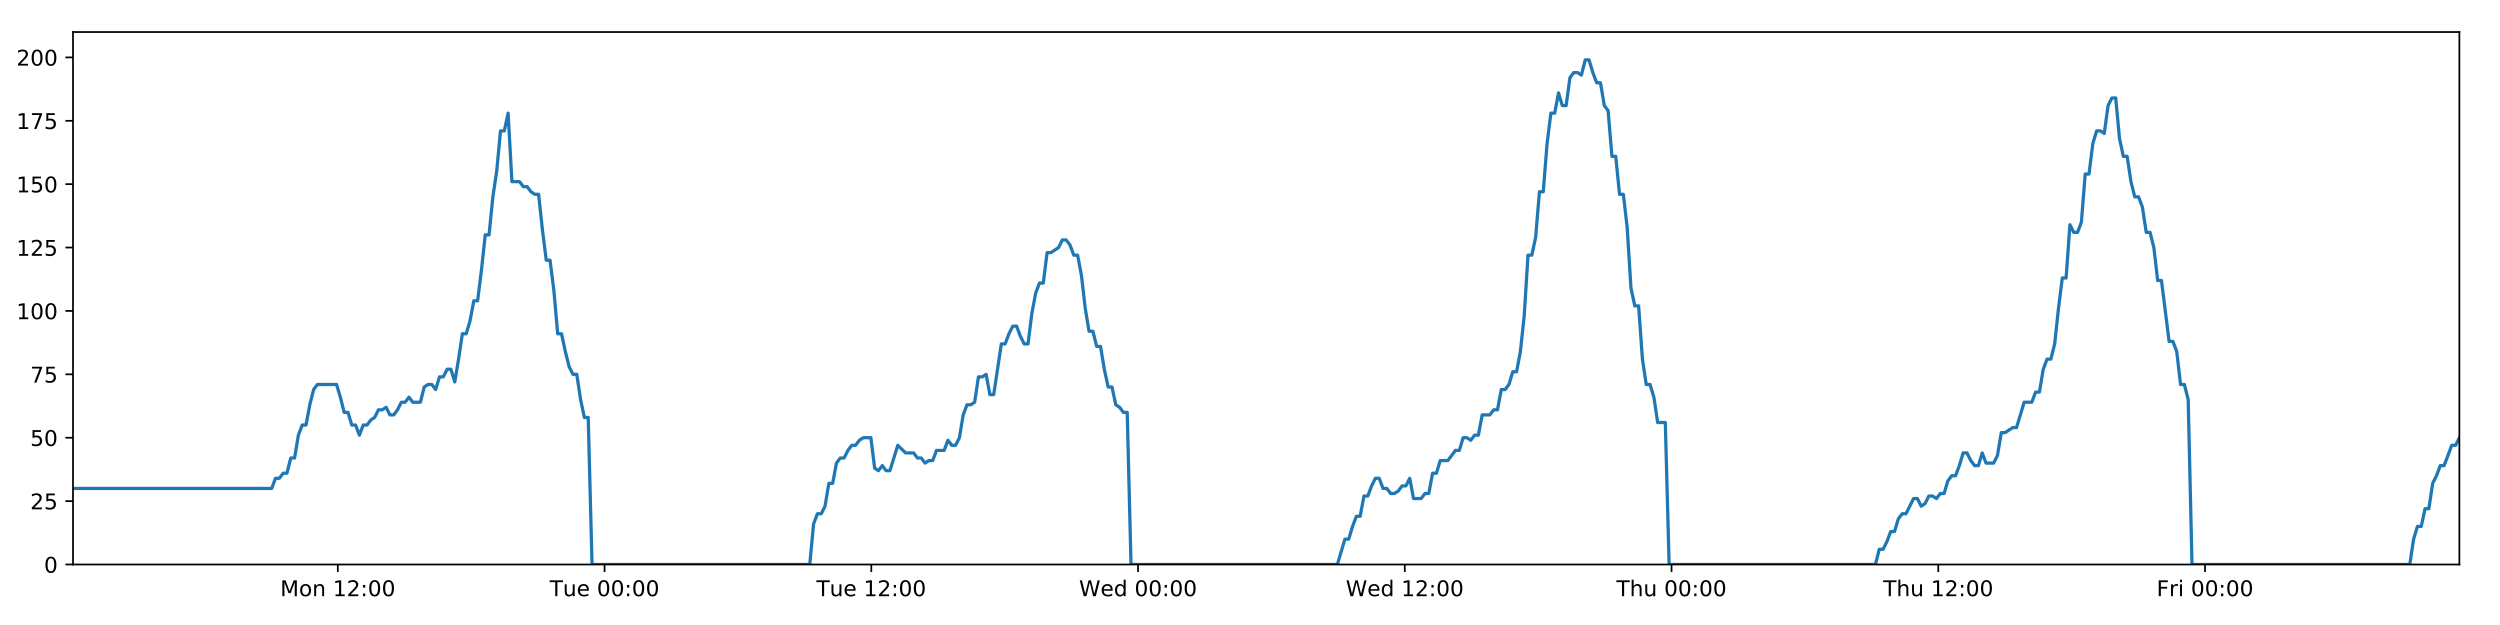
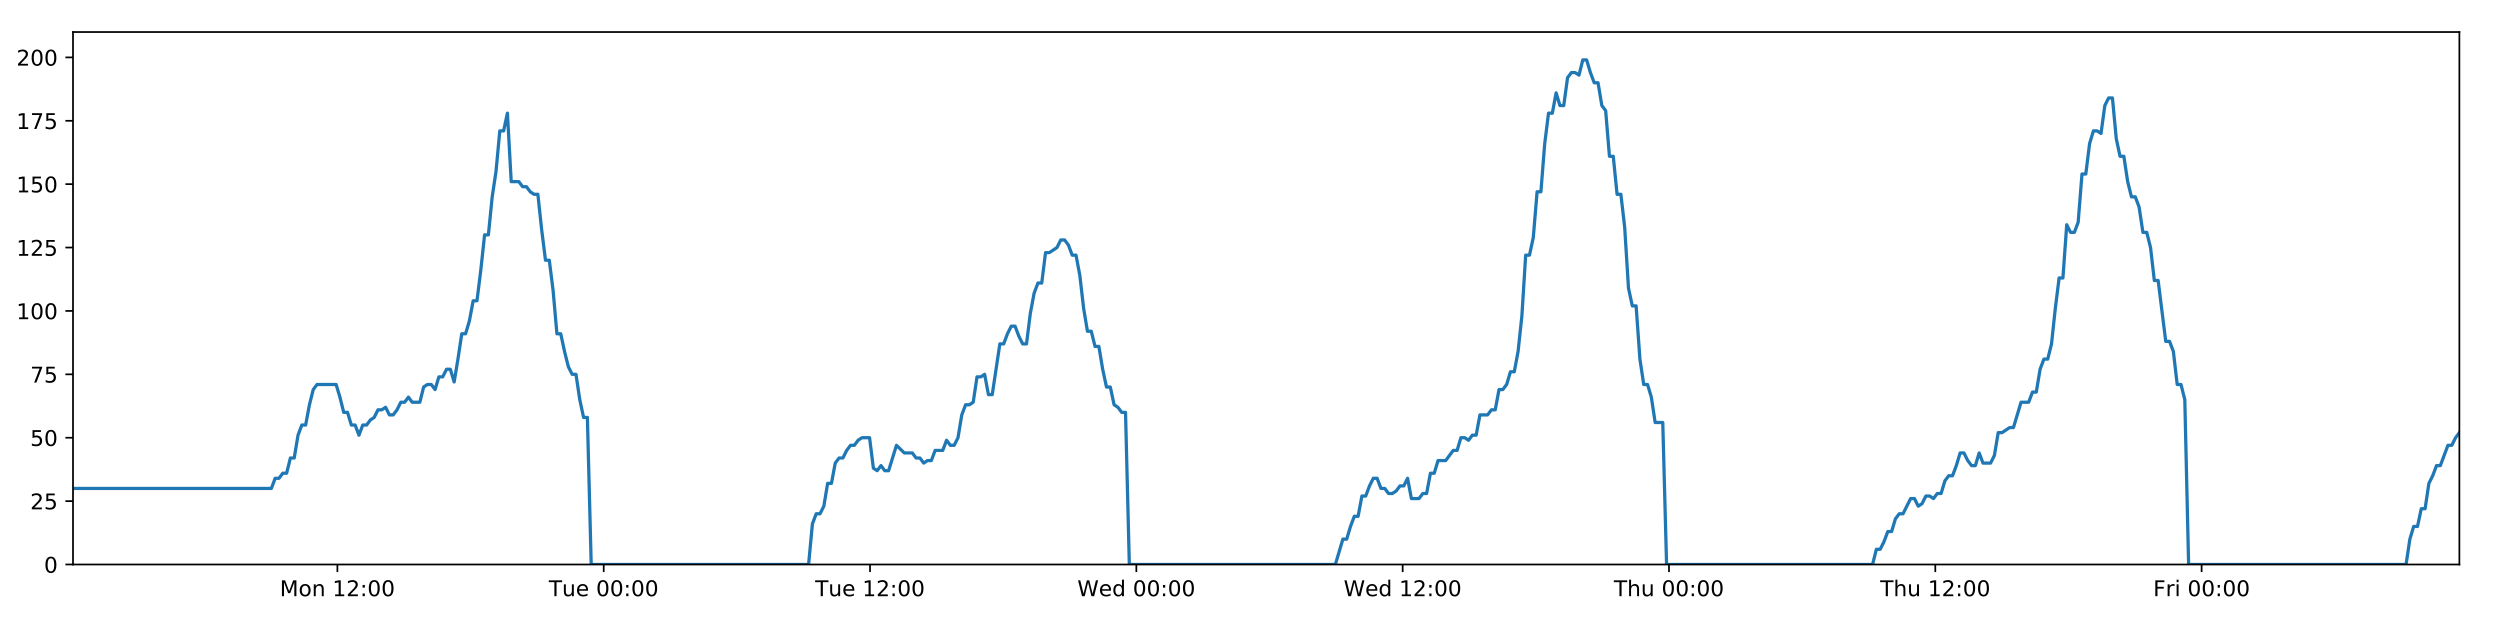
<svg xmlns="http://www.w3.org/2000/svg" xmlns:xlink="http://www.w3.org/1999/xlink" height="288pt" version="1.1" viewBox="0 0 1152 288" width="1152pt">
  <defs>
    <style type="text/css">
*{stroke-linecap:butt;stroke-linejoin:round;}
  </style>
  </defs>
  <g id="figure_1">
    <g id="patch_1">
      <path d="M 0 288  L 1152 288  L 1152 0  L 0 0  z " style="fill:#ffffff;" />
    </g>
    <g id="axes_1">
      <g id="patch_2">
        <path d="M 33.64 260.12  L 1133.28 260.12  L 1133.28 14.76  L 33.64 14.76  z " style="fill:#ffffff;" />
      </g>
      <g id="matplotlib.axis_1">
        <g id="xtick_1">
          <g id="line2d_1">
            <defs>
-               <path d="M 0 0  L 0 3.5  " id="m16989888fa" style="stroke:#000000;stroke-width:0.8;" />
-             </defs>
-             <g>
-               <use style="stroke:#000000;stroke-width:0.8;" x="155.664" xlink:href="#m16989888fa" y="260.12" />
+               <path d="M 0 0  L 0 3.5  " id="m132e3f4c0a" style="stroke:#000000;stroke-width:0.8;" />
+             </defs>
+             <g>
+               <use style="stroke:#000000;stroke-width:0.8;" x="155.469" xlink:href="#m132e3f4c0a" y="260.12" />
            </g>
          </g>
          <g id="text_1">
            <defs>
              <path d="M 9.812 72.906  L 24.516 72.906  L 43.109 23.297  L 61.812 72.906  L 76.516 72.906  L 76.516 0  L 66.891 0  L 66.891 64.016  L 48.094 14.016  L 38.188 14.016  L 19.391 64.016  L 19.391 0  L 9.812 0  z " id="DejaVuSans-77" />
              <path d="M 30.609 48.391  Q 23.391 48.391 19.188 42.75  Q 14.984 37.109 14.984 27.297  Q 14.984 17.484 19.156 11.844  Q 23.344 6.203 30.609 6.203  Q 37.797 6.203 41.984 11.859  Q 46.188 17.531 46.188 27.297  Q 46.188 37.016 41.984 42.703  Q 37.797 48.391 30.609 48.391  z M 30.609 56  Q 42.328 56 49.016 48.375  Q 55.719 40.766 55.719 27.297  Q 55.719 13.875 49.016 6.219  Q 42.328 -1.422 30.609 -1.422  Q 18.844 -1.422 12.172 6.219  Q 5.516 13.875 5.516 27.297  Q 5.516 40.766 12.172 48.375  Q 18.844 56 30.609 56  z " id="DejaVuSans-111" />
              <path d="M 54.891 33.016  L 54.891 0  L 45.906 0  L 45.906 32.719  Q 45.906 40.484 42.875 44.328  Q 39.844 48.188 33.797 48.188  Q 26.516 48.188 22.312 43.547  Q 18.109 38.922 18.109 30.906  L 18.109 0  L 9.078 0  L 9.078 54.688  L 18.109 54.688  L 18.109 46.188  Q 21.344 51.125 25.703 53.562  Q 30.078 56 35.797 56  Q 45.219 56 50.047 50.172  Q 54.891 44.344 54.891 33.016  z " id="DejaVuSans-110" />
              <path id="DejaVuSans-32" />
              <path d="M 12.406 8.297  L 28.516 8.297  L 28.516 63.922  L 10.984 60.406  L 10.984 69.391  L 28.422 72.906  L 38.281 72.906  L 38.281 8.297  L 54.391 8.297  L 54.391 0  L 12.406 0  z " id="DejaVuSans-49" />
              <path d="M 19.188 8.297  L 53.609 8.297  L 53.609 0  L 7.328 0  L 7.328 8.297  Q 12.938 14.109 22.625 23.891  Q 32.328 33.688 34.812 36.531  Q 39.547 41.844 41.422 45.531  Q 43.312 49.219 43.312 52.781  Q 43.312 58.594 39.234 62.25  Q 35.156 65.922 28.609 65.922  Q 23.969 65.922 18.812 64.312  Q 13.672 62.703 7.812 59.422  L 7.812 69.391  Q 13.766 71.781 18.938 73  Q 24.125 74.219 28.422 74.219  Q 39.75 74.219 46.484 68.547  Q 53.219 62.891 53.219 53.422  Q 53.219 48.922 51.531 44.891  Q 49.859 40.875 45.406 35.406  Q 44.188 33.984 37.641 27.219  Q 31.109 20.453 19.188 8.297  z " id="DejaVuSans-50" />
              <path d="M 11.719 12.406  L 22.016 12.406  L 22.016 0  L 11.719 0  z M 11.719 51.703  L 22.016 51.703  L 22.016 39.312  L 11.719 39.312  z " id="DejaVuSans-58" />
              <path d="M 31.781 66.406  Q 24.172 66.406 20.328 58.906  Q 16.5 51.422 16.5 36.375  Q 16.5 21.391 20.328 13.891  Q 24.172 6.391 31.781 6.391  Q 39.453 6.391 43.281 13.891  Q 47.125 21.391 47.125 36.375  Q 47.125 51.422 43.281 58.906  Q 39.453 66.406 31.781 66.406  z M 31.781 74.219  Q 44.047 74.219 50.516 64.516  Q 56.984 54.828 56.984 36.375  Q 56.984 17.969 50.516 8.266  Q 44.047 -1.422 31.781 -1.422  Q 19.531 -1.422 13.062 8.266  Q 6.594 17.969 6.594 36.375  Q 6.594 54.828 13.062 64.516  Q 19.531 74.219 31.781 74.219  z " id="DejaVuSans-48" />
            </defs>
-             <g transform="translate(129.1235 274.7184)scale(0.1 -0.1)">
+             <g transform="translate(128.9286 274.7184)scale(0.1 -0.1)">
              <use xlink:href="#DejaVuSans-77" />
              <use x="86.279" xlink:href="#DejaVuSans-111" />
              <use x="147.461" xlink:href="#DejaVuSans-110" />
              <use x="210.84" xlink:href="#DejaVuSans-32" />
              <use x="242.627" xlink:href="#DejaVuSans-49" />
              <use x="306.25" xlink:href="#DejaVuSans-50" />
              <use x="369.873" xlink:href="#DejaVuSans-58" />
              <use x="403.564" xlink:href="#DejaVuSans-48" />
              <use x="467.188" xlink:href="#DejaVuSans-48" />
            </g>
          </g>
        </g>
        <g id="xtick_2">
          <g id="line2d_2">
            <g>
-               <use style="stroke:#000000;stroke-width:0.8;" x="278.58" xlink:href="#m16989888fa" y="260.12" />
+               <use style="stroke:#000000;stroke-width:0.8;" x="278.189" xlink:href="#m132e3f4c0a" y="260.12" />
            </g>
          </g>
          <g id="text_2">
            <defs>
              <path d="M -0.297 72.906  L 61.375 72.906  L 61.375 64.594  L 35.5 64.594  L 35.5 0  L 25.594 0  L 25.594 64.594  L -0.297 64.594  z " id="DejaVuSans-84" />
              <path d="M 8.5 21.578  L 8.5 54.688  L 17.484 54.688  L 17.484 21.922  Q 17.484 14.156 20.5 10.266  Q 23.531 6.391 29.594 6.391  Q 36.859 6.391 41.078 11.031  Q 45.312 15.672 45.312 23.688  L 45.312 54.688  L 54.297 54.688  L 54.297 0  L 45.312 0  L 45.312 8.406  Q 42.047 3.422 37.719 1  Q 33.406 -1.422 27.688 -1.422  Q 18.266 -1.422 13.375 4.438  Q 8.5 10.297 8.5 21.578  z M 31.109 56  z " id="DejaVuSans-117" />
              <path d="M 56.203 29.594  L 56.203 25.203  L 14.891 25.203  Q 15.484 15.922 20.484 11.062  Q 25.484 6.203 34.422 6.203  Q 39.594 6.203 44.453 7.469  Q 49.312 8.734 54.109 11.281  L 54.109 2.781  Q 49.266 0.734 44.188 -0.344  Q 39.109 -1.422 33.891 -1.422  Q 20.797 -1.422 13.156 6.188  Q 5.516 13.812 5.516 26.812  Q 5.516 40.234 12.766 48.109  Q 20.016 56 32.328 56  Q 43.359 56 49.781 48.891  Q 56.203 41.797 56.203 29.594  z M 47.219 32.234  Q 47.125 39.594 43.094 43.984  Q 39.062 48.391 32.422 48.391  Q 24.906 48.391 20.391 44.141  Q 15.875 39.891 15.188 32.172  z " id="DejaVuSans-101" />
            </defs>
-             <g transform="translate(253.2937 274.7184)scale(0.1 -0.1)">
+             <g transform="translate(252.9027 274.7184)scale(0.1 -0.1)">
              <use xlink:href="#DejaVuSans-84" />
              <use x="60.85" xlink:href="#DejaVuSans-117" />
              <use x="124.229" xlink:href="#DejaVuSans-101" />
              <use x="185.752" xlink:href="#DejaVuSans-32" />
              <use x="217.539" xlink:href="#DejaVuSans-48" />
              <use x="281.162" xlink:href="#DejaVuSans-48" />
              <use x="344.785" xlink:href="#DejaVuSans-58" />
              <use x="378.477" xlink:href="#DejaVuSans-48" />
              <use x="442.1" xlink:href="#DejaVuSans-48" />
            </g>
          </g>
        </g>
        <g id="xtick_3">
          <g id="line2d_3">
            <g>
-               <use style="stroke:#000000;stroke-width:0.8;" x="401.495" xlink:href="#m16989888fa" y="260.12" />
+               <use style="stroke:#000000;stroke-width:0.8;" x="400.908" xlink:href="#m132e3f4c0a" y="260.12" />
            </g>
          </g>
          <g id="text_3">
-             <g transform="translate(376.2093 274.7184)scale(0.1 -0.1)">
+             <g transform="translate(375.622 274.7184)scale(0.1 -0.1)">
              <use xlink:href="#DejaVuSans-84" />
              <use x="60.85" xlink:href="#DejaVuSans-117" />
              <use x="124.229" xlink:href="#DejaVuSans-101" />
              <use x="185.752" xlink:href="#DejaVuSans-32" />
              <use x="217.539" xlink:href="#DejaVuSans-49" />
              <use x="281.162" xlink:href="#DejaVuSans-50" />
              <use x="344.785" xlink:href="#DejaVuSans-58" />
              <use x="378.477" xlink:href="#DejaVuSans-48" />
              <use x="442.1" xlink:href="#DejaVuSans-48" />
            </g>
          </g>
        </g>
        <g id="xtick_4">
          <g id="line2d_4">
            <g>
-               <use style="stroke:#000000;stroke-width:0.8;" x="524.411" xlink:href="#m16989888fa" y="260.12" />
+               <use style="stroke:#000000;stroke-width:0.8;" x="523.627" xlink:href="#m132e3f4c0a" y="260.12" />
            </g>
          </g>
          <g id="text_4">
            <defs>
              <path d="M 3.328 72.906  L 13.281 72.906  L 28.609 11.281  L 43.891 72.906  L 54.984 72.906  L 70.312 11.281  L 85.594 72.906  L 95.609 72.906  L 77.297 0  L 64.891 0  L 49.516 63.281  L 33.984 0  L 21.578 0  z " id="DejaVuSans-87" />
              <path d="M 45.406 46.391  L 45.406 75.984  L 54.391 75.984  L 54.391 0  L 45.406 0  L 45.406 8.203  Q 42.578 3.328 38.25 0.953  Q 33.938 -1.422 27.875 -1.422  Q 17.969 -1.422 11.734 6.484  Q 5.516 14.406 5.516 27.297  Q 5.516 40.188 11.734 48.094  Q 17.969 56 27.875 56  Q 33.938 56 38.25 53.625  Q 42.578 51.266 45.406 46.391  z M 14.797 27.297  Q 14.797 17.391 18.875 11.75  Q 22.953 6.109 30.078 6.109  Q 37.203 6.109 41.297 11.75  Q 45.406 17.391 45.406 27.297  Q 45.406 37.203 41.297 42.844  Q 37.203 48.484 30.078 48.484  Q 22.953 48.484 18.875 42.844  Q 14.797 37.203 14.797 27.297  z " id="DejaVuSans-100" />
            </defs>
-             <g transform="translate(497.2217 274.7184)scale(0.1 -0.1)">
+             <g transform="translate(496.4382 274.7184)scale(0.1 -0.1)">
              <use xlink:href="#DejaVuSans-87" />
              <use x="98.799" xlink:href="#DejaVuSans-101" />
              <use x="160.322" xlink:href="#DejaVuSans-100" />
              <use x="223.799" xlink:href="#DejaVuSans-32" />
              <use x="255.586" xlink:href="#DejaVuSans-48" />
              <use x="319.209" xlink:href="#DejaVuSans-48" />
              <use x="382.832" xlink:href="#DejaVuSans-58" />
              <use x="416.523" xlink:href="#DejaVuSans-48" />
              <use x="480.146" xlink:href="#DejaVuSans-48" />
            </g>
          </g>
        </g>
        <g id="xtick_5">
          <g id="line2d_5">
            <g>
-               <use style="stroke:#000000;stroke-width:0.8;" x="647.326" xlink:href="#m16989888fa" y="260.12" />
+               <use style="stroke:#000000;stroke-width:0.8;" x="646.347" xlink:href="#m132e3f4c0a" y="260.12" />
            </g>
          </g>
          <g id="text_5">
-             <g transform="translate(620.1373 274.7184)scale(0.1 -0.1)">
+             <g transform="translate(619.1575 274.7184)scale(0.1 -0.1)">
              <use xlink:href="#DejaVuSans-87" />
              <use x="98.799" xlink:href="#DejaVuSans-101" />
              <use x="160.322" xlink:href="#DejaVuSans-100" />
              <use x="223.799" xlink:href="#DejaVuSans-32" />
              <use x="255.586" xlink:href="#DejaVuSans-49" />
              <use x="319.209" xlink:href="#DejaVuSans-50" />
              <use x="382.832" xlink:href="#DejaVuSans-58" />
              <use x="416.523" xlink:href="#DejaVuSans-48" />
              <use x="480.146" xlink:href="#DejaVuSans-48" />
            </g>
          </g>
        </g>
        <g id="xtick_6">
          <g id="line2d_6">
            <g>
-               <use style="stroke:#000000;stroke-width:0.8;" x="770.242" xlink:href="#m16989888fa" y="260.12" />
+               <use style="stroke:#000000;stroke-width:0.8;" x="769.066" xlink:href="#m132e3f4c0a" y="260.12" />
            </g>
          </g>
          <g id="text_6">
            <defs>
              <path d="M 54.891 33.016  L 54.891 0  L 45.906 0  L 45.906 32.719  Q 45.906 40.484 42.875 44.328  Q 39.844 48.188 33.797 48.188  Q 26.516 48.188 22.312 43.547  Q 18.109 38.922 18.109 30.906  L 18.109 0  L 9.078 0  L 9.078 75.984  L 18.109 75.984  L 18.109 46.188  Q 21.344 51.125 25.703 53.562  Q 30.078 56 35.797 56  Q 45.219 56 50.047 50.172  Q 54.891 44.344 54.891 33.016  z " id="DejaVuSans-104" />
            </defs>
-             <g transform="translate(744.8521 274.7184)scale(0.1 -0.1)">
+             <g transform="translate(743.676 274.7184)scale(0.1 -0.1)">
              <use xlink:href="#DejaVuSans-84" />
              <use x="61.084" xlink:href="#DejaVuSans-104" />
              <use x="124.463" xlink:href="#DejaVuSans-117" />
              <use x="187.842" xlink:href="#DejaVuSans-32" />
              <use x="219.629" xlink:href="#DejaVuSans-48" />
              <use x="283.252" xlink:href="#DejaVuSans-48" />
              <use x="346.875" xlink:href="#DejaVuSans-58" />
              <use x="380.566" xlink:href="#DejaVuSans-48" />
              <use x="444.189" xlink:href="#DejaVuSans-48" />
            </g>
          </g>
        </g>
        <g id="xtick_7">
          <g id="line2d_7">
            <g>
-               <use style="stroke:#000000;stroke-width:0.8;" x="893.157" xlink:href="#m16989888fa" y="260.12" />
+               <use style="stroke:#000000;stroke-width:0.8;" x="891.785" xlink:href="#m132e3f4c0a" y="260.12" />
            </g>
          </g>
          <g id="text_7">
-             <g transform="translate(867.7677 274.7184)scale(0.1 -0.1)">
+             <g transform="translate(866.3953 274.7184)scale(0.1 -0.1)">
              <use xlink:href="#DejaVuSans-84" />
              <use x="61.084" xlink:href="#DejaVuSans-104" />
              <use x="124.463" xlink:href="#DejaVuSans-117" />
              <use x="187.842" xlink:href="#DejaVuSans-32" />
              <use x="219.629" xlink:href="#DejaVuSans-49" />
              <use x="283.252" xlink:href="#DejaVuSans-50" />
              <use x="346.875" xlink:href="#DejaVuSans-58" />
              <use x="380.566" xlink:href="#DejaVuSans-48" />
              <use x="444.189" xlink:href="#DejaVuSans-48" />
            </g>
          </g>
        </g>
        <g id="xtick_8">
          <g id="line2d_8">
            <g>
-               <use style="stroke:#000000;stroke-width:0.8;" x="1016.073" xlink:href="#m16989888fa" y="260.12" />
+               <use style="stroke:#000000;stroke-width:0.8;" x="1014.504" xlink:href="#m132e3f4c0a" y="260.12" />
            </g>
          </g>
          <g id="text_8">
            <defs>
              <path d="M 9.812 72.906  L 51.703 72.906  L 51.703 64.594  L 19.672 64.594  L 19.672 43.109  L 48.578 43.109  L 48.578 34.812  L 19.672 34.812  L 19.672 0  L 9.812 0  z " id="DejaVuSans-70" />
              <path d="M 41.109 46.297  Q 39.594 47.172 37.812 47.578  Q 36.031 48 33.891 48  Q 26.266 48 22.188 43.047  Q 18.109 38.094 18.109 28.812  L 18.109 0  L 9.078 0  L 9.078 54.688  L 18.109 54.688  L 18.109 46.188  Q 20.953 51.172 25.484 53.578  Q 30.031 56 36.531 56  Q 37.453 56 38.578 55.875  Q 39.703 55.766 41.062 55.516  z " id="DejaVuSans-114" />
              <path d="M 9.422 54.688  L 18.406 54.688  L 18.406 0  L 9.422 0  z M 9.422 75.984  L 18.406 75.984  L 18.406 64.594  L 9.422 64.594  z " id="DejaVuSans-105" />
            </defs>
-             <g transform="translate(993.7598 274.7184)scale(0.1 -0.1)">
+             <g transform="translate(992.1912 274.7184)scale(0.1 -0.1)">
              <use xlink:href="#DejaVuSans-70" />
              <use x="57.41" xlink:href="#DejaVuSans-114" />
              <use x="98.523" xlink:href="#DejaVuSans-105" />
              <use x="126.307" xlink:href="#DejaVuSans-32" />
              <use x="158.094" xlink:href="#DejaVuSans-48" />
              <use x="221.717" xlink:href="#DejaVuSans-48" />
              <use x="285.34" xlink:href="#DejaVuSans-58" />
              <use x="319.031" xlink:href="#DejaVuSans-48" />
              <use x="382.654" xlink:href="#DejaVuSans-48" />
            </g>
          </g>
        </g>
      </g>
      <g id="matplotlib.axis_2">
        <g id="ytick_1">
          <g id="line2d_9">
            <defs>
-               <path d="M 0 0  L -3.5 0  " id="mf6946be0b2" style="stroke:#000000;stroke-width:0.8;" />
-             </defs>
-             <g>
-               <use style="stroke:#000000;stroke-width:0.8;" x="33.64" xlink:href="#mf6946be0b2" y="260.12" />
+               <path d="M 0 0  L -3.5 0  " id="me4e0e2a893" style="stroke:#000000;stroke-width:0.8;" />
+             </defs>
+             <g>
+               <use style="stroke:#000000;stroke-width:0.8;" x="33.64" xlink:href="#me4e0e2a893" y="260.12" />
            </g>
          </g>
          <g id="text_9">
            <g transform="translate(20.2775 263.9192)scale(0.1 -0.1)">
              <use xlink:href="#DejaVuSans-48" />
            </g>
          </g>
        </g>
        <g id="ytick_2">
          <g id="line2d_10">
            <g>
-               <use style="stroke:#000000;stroke-width:0.8;" x="33.64" xlink:href="#mf6946be0b2" y="230.91" />
+               <use style="stroke:#000000;stroke-width:0.8;" x="33.64" xlink:href="#me4e0e2a893" y="230.91" />
            </g>
          </g>
          <g id="text_10">
            <defs>
              <path d="M 10.797 72.906  L 49.516 72.906  L 49.516 64.594  L 19.828 64.594  L 19.828 46.734  Q 21.969 47.469 24.109 47.828  Q 26.266 48.188 28.422 48.188  Q 40.625 48.188 47.75 41.5  Q 54.891 34.812 54.891 23.391  Q 54.891 11.625 47.562 5.094  Q 40.234 -1.422 26.906 -1.422  Q 22.312 -1.422 17.547 -0.641  Q 12.797 0.141 7.719 1.703  L 7.719 11.625  Q 12.109 9.234 16.797 8.062  Q 21.484 6.891 26.703 6.891  Q 35.156 6.891 40.078 11.328  Q 45.016 15.766 45.016 23.391  Q 45.016 31 40.078 35.438  Q 35.156 39.891 26.703 39.891  Q 22.75 39.891 18.812 39.016  Q 14.891 38.141 10.797 36.281  z " id="DejaVuSans-53" />
            </defs>
            <g transform="translate(13.915 234.7097)scale(0.1 -0.1)">
              <use xlink:href="#DejaVuSans-50" />
              <use x="63.623" xlink:href="#DejaVuSans-53" />
            </g>
          </g>
        </g>
        <g id="ytick_3">
          <g id="line2d_11">
            <g>
-               <use style="stroke:#000000;stroke-width:0.8;" x="33.64" xlink:href="#mf6946be0b2" y="201.701" />
+               <use style="stroke:#000000;stroke-width:0.8;" x="33.64" xlink:href="#me4e0e2a893" y="201.701" />
            </g>
          </g>
          <g id="text_11">
            <g transform="translate(13.915 205.5002)scale(0.1 -0.1)">
              <use xlink:href="#DejaVuSans-53" />
              <use x="63.623" xlink:href="#DejaVuSans-48" />
            </g>
          </g>
        </g>
        <g id="ytick_4">
          <g id="line2d_12">
            <g>
-               <use style="stroke:#000000;stroke-width:0.8;" x="33.64" xlink:href="#mf6946be0b2" y="172.491" />
+               <use style="stroke:#000000;stroke-width:0.8;" x="33.64" xlink:href="#me4e0e2a893" y="172.491" />
            </g>
          </g>
          <g id="text_12">
            <defs>
              <path d="M 8.203 72.906  L 55.078 72.906  L 55.078 68.703  L 28.609 0  L 18.312 0  L 43.219 64.594  L 8.203 64.594  z " id="DejaVuSans-55" />
            </defs>
            <g transform="translate(13.915 176.2906)scale(0.1 -0.1)">
              <use xlink:href="#DejaVuSans-55" />
              <use x="63.623" xlink:href="#DejaVuSans-53" />
            </g>
          </g>
        </g>
        <g id="ytick_5">
          <g id="line2d_13">
            <g>
-               <use style="stroke:#000000;stroke-width:0.8;" x="33.64" xlink:href="#mf6946be0b2" y="143.282" />
+               <use style="stroke:#000000;stroke-width:0.8;" x="33.64" xlink:href="#me4e0e2a893" y="143.282" />
            </g>
          </g>
          <g id="text_13">
            <g transform="translate(7.5525 147.0811)scale(0.1 -0.1)">
              <use xlink:href="#DejaVuSans-49" />
              <use x="63.623" xlink:href="#DejaVuSans-48" />
              <use x="127.246" xlink:href="#DejaVuSans-48" />
            </g>
          </g>
        </g>
        <g id="ytick_6">
          <g id="line2d_14">
            <g>
-               <use style="stroke:#000000;stroke-width:0.8;" x="33.64" xlink:href="#mf6946be0b2" y="114.072" />
+               <use style="stroke:#000000;stroke-width:0.8;" x="33.64" xlink:href="#me4e0e2a893" y="114.072" />
            </g>
          </g>
          <g id="text_14">
            <g transform="translate(7.5525 117.8716)scale(0.1 -0.1)">
              <use xlink:href="#DejaVuSans-49" />
              <use x="63.623" xlink:href="#DejaVuSans-50" />
              <use x="127.246" xlink:href="#DejaVuSans-53" />
            </g>
          </g>
        </g>
        <g id="ytick_7">
          <g id="line2d_15">
            <g>
-               <use style="stroke:#000000;stroke-width:0.8;" x="33.64" xlink:href="#mf6946be0b2" y="84.863" />
+               <use style="stroke:#000000;stroke-width:0.8;" x="33.64" xlink:href="#me4e0e2a893" y="84.863" />
            </g>
          </g>
          <g id="text_15">
            <g transform="translate(7.5525 88.66208)scale(0.1 -0.1)">
              <use xlink:href="#DejaVuSans-49" />
              <use x="63.623" xlink:href="#DejaVuSans-53" />
              <use x="127.246" xlink:href="#DejaVuSans-48" />
            </g>
          </g>
        </g>
        <g id="ytick_8">
          <g id="line2d_16">
            <g>
-               <use style="stroke:#000000;stroke-width:0.8;" x="33.64" xlink:href="#mf6946be0b2" y="55.653" />
+               <use style="stroke:#000000;stroke-width:0.8;" x="33.64" xlink:href="#me4e0e2a893" y="55.653" />
            </g>
          </g>
          <g id="text_16">
            <g transform="translate(7.5525 59.45255)scale(0.1 -0.1)">
              <use xlink:href="#DejaVuSans-49" />
              <use x="63.623" xlink:href="#DejaVuSans-55" />
              <use x="127.246" xlink:href="#DejaVuSans-53" />
            </g>
          </g>
        </g>
        <g id="ytick_9">
          <g id="line2d_17">
            <g>
-               <use style="stroke:#000000;stroke-width:0.8;" x="33.64" xlink:href="#mf6946be0b2" y="26.444" />
+               <use style="stroke:#000000;stroke-width:0.8;" x="33.64" xlink:href="#me4e0e2a893" y="26.444" />
            </g>
          </g>
          <g id="text_17">
            <g transform="translate(7.5525 30.24303)scale(0.1 -0.1)">
              <use xlink:href="#DejaVuSans-50" />
              <use x="63.623" xlink:href="#DejaVuSans-48" />
              <use x="127.246" xlink:href="#DejaVuSans-48" />
            </g>
          </g>
        </g>
      </g>
      <g id="line2d_18">
-         <path clip-path="url(#p093a317167)" d="M 33.64 225.069  L 125.191 225.069  L 126.952 220.395  L 128.711 220.395  L 130.47 218.058  L 132.225 218.058  L 133.98 211.048  L 135.738 211.048  L 137.494 200.533  L 139.249 195.859  L 141.006 195.859  L 142.762 186.512  L 144.517 179.502  L 146.277 177.165  L 155.073 177.165  L 156.83 183.007  L 158.589 190.017  L 160.344 190.017  L 162.099 195.859  L 163.858 195.859  L 165.614 200.533  L 167.371 195.859  L 169.129 195.859  L 170.885 193.522  L 172.641 192.354  L 174.396 188.849  L 176.151 188.849  L 177.908 187.68  L 179.666 191.186  L 181.421 191.186  L 183.18 188.849  L 184.936 185.344  L 186.691 185.344  L 188.45 183.007  L 190.205 185.344  L 193.716 185.344  L 195.475 178.333  L 197.231 177.165  L 198.99 177.165  L 200.749 179.502  L 202.508 173.66  L 204.269 173.66  L 206.029 170.155  L 207.793 170.155  L 209.551 175.997  L 211.307 165.481  L 213.062 153.797  L 214.817 153.797  L 216.572 147.955  L 218.328 138.608  L 220.084 138.608  L 221.84 124.588  L 223.598 108.23  L 225.353 108.23  L 227.113 90.705  L 228.869 79.021  L 230.624 60.327  L 232.381 60.327  L 234.136 52.148  L 235.891 83.694  L 239.404 83.694  L 241.163 86.031  L 242.919 86.031  L 244.678 88.368  L 246.435 89.536  L 248.191 89.536  L 249.949 105.894  L 251.711 119.914  L 253.467 119.914  L 255.226 133.935  L 256.985 153.797  L 258.745 153.797  L 260.502 161.976  L 262.26 168.986  L 264.016 172.491  L 265.775 172.491  L 267.535 184.175  L 269.291 192.354  L 271.047 192.354  L 272.808 260.12  L 373.14 260.12  L 374.899 241.426  L 376.658 236.752  L 378.416 236.752  L 380.173 233.247  L 381.929 222.732  L 383.687 222.732  L 385.445 213.385  L 387.204 211.048  L 388.964 211.048  L 390.727 207.543  L 392.489 205.206  L 394.248 205.206  L 396.003 202.869  L 397.766 201.701  L 401.285 201.701  L 403.04 215.722  L 404.797 216.89  L 406.557 214.553  L 408.312 216.89  L 410.069 216.89  L 413.697 205.206  L 417.323 208.711  L 421.01 208.711  L 422.765 211.048  L 424.522 211.048  L 426.277 213.385  L 428.032 212.216  L 429.791 212.216  L 431.55 207.543  L 435.063 207.543  L 436.818 202.869  L 438.578 205.206  L 440.333 205.206  L 442.09 201.701  L 443.846 191.186  L 445.602 186.512  L 447.357 186.512  L 449.113 185.344  L 450.869 173.66  L 452.628 173.66  L 454.386 172.491  L 456.145 181.838  L 457.9 181.838  L 461.413 158.471  L 463.17 158.471  L 464.929 153.797  L 466.685 150.292  L 468.441 150.292  L 470.199 154.966  L 471.956 158.471  L 473.712 158.471  L 475.472 144.45  L 477.231 135.103  L 478.988 130.43  L 480.744 130.43  L 482.501 116.409  L 484.257 116.409  L 487.775 114.072  L 489.534 110.567  L 491.294 110.567  L 493.051 112.904  L 494.81 117.578  L 496.566 117.578  L 498.325 126.925  L 500.082 142.114  L 501.84 152.629  L 503.598 152.629  L 505.353 159.639  L 507.115 159.639  L 508.87 170.155  L 510.628 178.333  L 512.388 178.333  L 514.143 186.512  L 515.903 187.68  L 517.661 190.017  L 519.417 190.017  L 521.172 260.12  L 616.255 260.12  L 619.737 248.436  L 621.492 248.436  L 623.248 242.594  L 625.004 237.921  L 626.759 237.921  L 628.515 228.574  L 630.271 228.574  L 632.027 223.9  L 633.782 220.395  L 635.538 220.395  L 637.294 225.069  L 639.051 225.069  L 640.809 227.405  L 642.568 227.405  L 644.328 226.237  L 646.087 223.9  L 647.843 223.9  L 649.599 220.395  L 651.354 229.742  L 654.868 229.742  L 656.627 227.405  L 658.384 227.405  L 660.14 218.058  L 661.899 218.058  L 663.656 212.216  L 667.17 212.216  L 670.684 207.543  L 672.451 207.543  L 674.211 201.701  L 675.972 201.701  L 677.728 202.869  L 679.484 200.533  L 681.239 200.533  L 682.994 191.186  L 686.505 191.186  L 688.29 188.849  L 690.046 188.849  L 691.801 179.502  L 693.563 179.502  L 695.32 177.165  L 697.077 171.323  L 698.836 171.323  L 700.591 161.976  L 702.349 145.619  L 704.104 117.578  L 705.86 117.578  L 707.617 109.399  L 709.373 88.368  L 711.129 88.368  L 712.889 66.169  L 714.646 52.148  L 716.402 52.148  L 718.158 42.801  L 719.914 48.643  L 721.673 48.643  L 723.432 35.791  L 725.187 33.454  L 726.946 33.454  L 728.707 34.622  L 730.466 27.612  L 732.23 27.612  L 733.985 33.454  L 735.744 38.128  L 737.499 38.128  L 739.259 48.643  L 741.014 50.98  L 742.77 72.011  L 744.525 72.011  L 746.284 89.536  L 748.04 89.536  L 749.796 104.725  L 751.553 132.766  L 753.311 140.945  L 755.071 140.945  L 756.83 165.481  L 758.584 177.165  L 760.341 177.165  L 762.1 183.007  L 763.858 194.691  L 767.373 194.691  L 769.13 260.12  L 864.204 260.12  L 865.961 253.11  L 867.72 253.11  L 869.476 249.605  L 871.235 244.931  L 872.99 244.931  L 874.746 239.089  L 876.504 236.752  L 878.26 236.752  L 881.771 229.742  L 883.53 229.742  L 885.288 233.247  L 887.048 232.079  L 888.805 228.574  L 890.563 228.574  L 892.319 229.742  L 894.075 227.405  L 895.835 227.405  L 897.592 221.563  L 899.347 219.227  L 901.11 219.227  L 902.865 214.553  L 904.621 208.711  L 906.377 208.711  L 908.133 212.216  L 909.889 214.553  L 911.649 214.553  L 913.406 208.711  L 915.162 213.385  L 918.675 213.385  L 920.432 209.88  L 922.192 199.364  L 923.947 199.364  L 927.464 197.027  L 929.22 197.027  L 932.737 185.344  L 936.254 185.344  L 938.009 180.67  L 939.767 180.67  L 941.524 170.155  L 943.281 165.481  L 945.037 165.481  L 946.793 158.471  L 948.548 142.114  L 950.304 128.093  L 952.059 128.093  L 953.82 103.557  L 955.583 107.062  L 957.342 107.062  L 959.101 102.389  L 960.86 80.189  L 962.615 80.189  L 964.372 66.169  L 966.127 60.327  L 967.882 60.327  L 969.641 61.495  L 971.398 48.643  L 973.154 45.138  L 974.914 45.138  L 976.669 63.832  L 978.425 72.011  L 980.182 72.011  L 981.939 83.694  L 983.695 90.705  L 985.454 90.705  L 987.209 95.378  L 988.978 107.062  L 990.739 107.062  L 992.495 114.072  L 994.25 129.261  L 996.007 129.261  L 999.518 157.302  L 1001.279 157.302  L 1003.039 161.976  L 1004.797 177.165  L 1006.555 177.165  L 1008.313 184.175  L 1010.071 260.12  L 1110.43 260.12  L 1112.185 248.436  L 1113.944 242.594  L 1115.705 242.594  L 1117.46 234.416  L 1119.215 234.416  L 1120.971 222.732  L 1122.726 219.227  L 1124.484 214.553  L 1126.244 214.553  L 1129.764 205.206  L 1131.523 205.206  L 1133.28 201.701  L 1133.28 201.701  " style="fill:none;stroke:#1f77b4;stroke-linecap:square;stroke-width:1.5;" />
+         <path clip-path="url(#p6e4b824099)" d="M 33.64 225.069  L 125.045 225.069  L 126.803 220.395  L 128.56 220.395  L 130.315 218.058  L 132.067 218.058  L 133.82 211.048  L 135.575 211.048  L 137.328 200.533  L 139.08 195.859  L 140.834 195.859  L 142.588 186.512  L 144.34 179.502  L 146.097 177.165  L 154.879 177.165  L 156.633 183.007  L 158.39 190.017  L 160.142 190.017  L 161.894 195.859  L 163.65 195.859  L 165.403 200.533  L 167.158 195.859  L 168.913 195.859  L 170.666 193.522  L 172.419 192.354  L 174.171 188.849  L 175.924 188.849  L 177.678 187.68  L 179.433 191.186  L 181.185 191.186  L 182.942 188.849  L 184.694 185.344  L 186.447 185.344  L 188.203 183.007  L 189.955 185.344  L 193.46 185.344  L 195.216 178.333  L 196.97 177.165  L 198.726 177.165  L 200.482 179.502  L 202.238 173.66  L 203.997 173.66  L 205.754 170.155  L 207.514 170.155  L 209.27 175.997  L 211.023 165.481  L 212.776 153.797  L 214.528 153.797  L 216.28 147.955  L 218.033 138.608  L 219.786 138.608  L 221.539 124.588  L 223.294 108.23  L 225.047 108.23  L 226.804 90.705  L 228.557 79.021  L 230.309 60.327  L 232.063 60.327  L 233.816 52.148  L 235.568 83.694  L 239.075 83.694  L 240.832 86.031  L 242.585 86.031  L 244.341 88.368  L 246.095 89.536  L 247.848 89.536  L 249.603 105.894  L 251.363 119.914  L 253.116 119.914  L 254.872 133.935  L 256.628 153.797  L 258.386 153.797  L 260.139 161.976  L 261.895 168.986  L 263.648 172.491  L 265.404 172.491  L 267.161 184.175  L 268.915 192.354  L 270.668 192.354  L 272.426 260.12  L 372.598 260.12  L 374.354 241.426  L 376.11 236.752  L 377.866 236.752  L 379.62 233.247  L 381.373 222.732  L 383.128 222.732  L 384.883 213.385  L 386.64 211.048  L 388.397 211.048  L 390.157 207.543  L 391.916 205.206  L 393.672 205.206  L 395.424 202.869  L 397.184 201.701  L 400.698 201.701  L 402.45 215.722  L 404.204 216.89  L 405.961 214.553  L 407.714 216.89  L 409.468 216.89  L 413.09 205.206  L 416.71 208.711  L 420.391 208.711  L 422.143 211.048  L 423.898 211.048  L 425.65 213.385  L 427.403 212.216  L 429.159 212.216  L 430.915 207.543  L 434.422 207.543  L 436.174 202.869  L 437.931 205.206  L 439.684 205.206  L 441.438 201.701  L 443.191 191.186  L 444.944 186.512  L 446.697 186.512  L 448.45 185.344  L 450.203 173.66  L 451.959 173.66  L 453.714 172.491  L 455.47 181.838  L 457.223 181.838  L 460.73 158.471  L 462.484 158.471  L 464.24 153.797  L 465.994 150.292  L 467.747 150.292  L 469.502 154.966  L 471.257 158.471  L 473.01 158.471  L 474.766 144.45  L 476.523 135.103  L 478.277 130.43  L 480.031 130.43  L 481.784 116.409  L 483.538 116.409  L 487.05 114.072  L 488.806 110.567  L 490.564 110.567  L 492.318 112.904  L 494.074 117.578  L 495.827 117.578  L 497.584 126.925  L 499.337 142.114  L 501.092 152.629  L 502.847 152.629  L 504.6 159.639  L 506.359 159.639  L 508.112 170.155  L 509.867 178.333  L 511.623 178.333  L 513.376 186.512  L 515.133 187.68  L 516.888 190.017  L 518.641 190.017  L 520.393 260.12  L 615.325 260.12  L 618.801 248.436  L 620.553 248.436  L 622.306 242.594  L 624.059 237.921  L 625.812 237.921  L 627.565 228.574  L 629.319 228.574  L 631.072 223.9  L 632.824 220.395  L 634.577 220.395  L 636.33 225.069  L 638.085 225.069  L 639.839 227.405  L 641.596 227.405  L 643.353 226.237  L 645.109 223.9  L 646.862 223.9  L 648.615 220.395  L 650.368 229.742  L 653.876 229.742  L 655.632 227.405  L 657.387 227.405  L 659.14 218.058  L 660.896 218.058  L 662.65 212.216  L 666.158 212.216  L 669.667 207.543  L 671.431 207.543  L 673.188 201.701  L 674.947 201.701  L 676.7 202.869  L 678.453 200.533  L 680.205 200.533  L 681.957 191.186  L 685.463 191.186  L 687.245 188.849  L 688.998 188.849  L 690.75 179.502  L 692.509 179.502  L 694.264 177.165  L 696.017 171.323  L 697.774 171.323  L 699.526 161.976  L 701.281 145.619  L 703.033 117.578  L 704.787 117.578  L 706.541 109.399  L 708.294 88.368  L 710.047 88.368  L 711.805 66.169  L 713.559 52.148  L 715.312 52.148  L 717.065 42.801  L 718.818 48.643  L 720.575 48.643  L 722.331 35.791  L 724.083 33.454  L 725.839 33.454  L 727.597 34.622  L 729.354 27.612  L 731.114 27.612  L 732.867 33.454  L 734.623 38.128  L 736.375 38.128  L 738.133 48.643  L 739.884 50.98  L 741.638 72.011  L 743.39 72.011  L 745.146 89.536  L 746.899 89.536  L 748.653 104.725  L 750.407 132.766  L 752.161 140.945  L 753.919 140.945  L 755.675 165.481  L 757.427 177.165  L 759.18 177.165  L 760.937 183.007  L 762.692 194.691  L 766.202 194.691  L 767.956 260.12  L 862.878 260.12  L 864.632 253.11  L 866.388 253.11  L 868.141 249.605  L 869.898 244.931  L 871.65 244.931  L 873.403 239.089  L 875.158 236.752  L 876.911 236.752  L 880.417 229.742  L 882.173 229.742  L 883.928 233.247  L 885.686 232.079  L 887.44 228.574  L 889.195 228.574  L 890.948 229.742  L 892.701 227.405  L 894.458 227.405  L 896.212 221.563  L 897.964 219.227  L 899.725 219.227  L 901.477 214.553  L 903.23 208.711  L 904.983 208.711  L 906.736 212.216  L 908.49 214.553  L 910.247 214.553  L 912.002 208.711  L 913.755 213.385  L 917.262 213.385  L 919.016 209.88  L 920.773 199.364  L 922.525 199.364  L 926.037 197.027  L 927.79 197.027  L 931.301 185.344  L 934.813 185.344  L 936.565 180.67  L 938.32 180.67  L 940.074 170.155  L 941.829 165.481  L 943.581 165.481  L 945.335 158.471  L 947.087 142.114  L 948.84 128.093  L 950.593 128.093  L 952.35 103.557  L 954.111 107.062  L 955.867 107.062  L 957.623 102.389  L 959.379 80.189  L 961.132 80.189  L 962.886 66.169  L 964.638 60.327  L 966.39 60.327  L 968.146 61.495  L 969.901 48.643  L 971.654 45.138  L 973.411 45.138  L 975.164 63.832  L 976.917 72.011  L 978.671 72.011  L 980.425 83.694  L 982.178 90.705  L 983.935 90.705  L 985.687 95.378  L 987.452 107.062  L 989.211 107.062  L 990.964 114.072  L 992.716 129.261  L 994.471 129.261  L 997.976 157.302  L 999.734 157.302  L 1001.491 161.976  L 1003.247 177.165  L 1005.002 177.165  L 1006.757 184.175  L 1008.512 260.12  L 1108.711 260.12  L 1110.463 248.436  L 1112.22 242.594  L 1113.977 242.594  L 1115.729 234.416  L 1117.481 234.416  L 1119.235 222.732  L 1120.987 219.227  L 1122.742 214.553  L 1124.499 214.553  L 1128.014 205.206  L 1129.77 205.206  L 1131.524 201.701  L 1133.28 199.364  L 1133.28 199.364  " style="fill:none;stroke:#1f77b4;stroke-linecap:square;stroke-width:1.5;" />
      </g>
      <g id="patch_3">
        <path d="M 33.64 260.12  L 33.64 14.76  " style="fill:none;stroke:#000000;stroke-linecap:square;stroke-linejoin:miter;stroke-width:0.8;" />
      </g>
      <g id="patch_4">
        <path d="M 1133.28 260.12  L 1133.28 14.76  " style="fill:none;stroke:#000000;stroke-linecap:square;stroke-linejoin:miter;stroke-width:0.8;" />
      </g>
      <g id="patch_5">
        <path d="M 33.64 260.12  L 1133.28 260.12  " style="fill:none;stroke:#000000;stroke-linecap:square;stroke-linejoin:miter;stroke-width:0.8;" />
      </g>
      <g id="patch_6">
        <path d="M 33.64 14.76  L 1133.28 14.76  " style="fill:none;stroke:#000000;stroke-linecap:square;stroke-linejoin:miter;stroke-width:0.8;" />
      </g>
    </g>
  </g>
  <defs>
-     <clipPath id="p093a317167">
+     <clipPath id="p6e4b824099">
      <rect height="245.36" width="1099.64" x="33.64" y="14.76" />
    </clipPath>
  </defs>
</svg>
